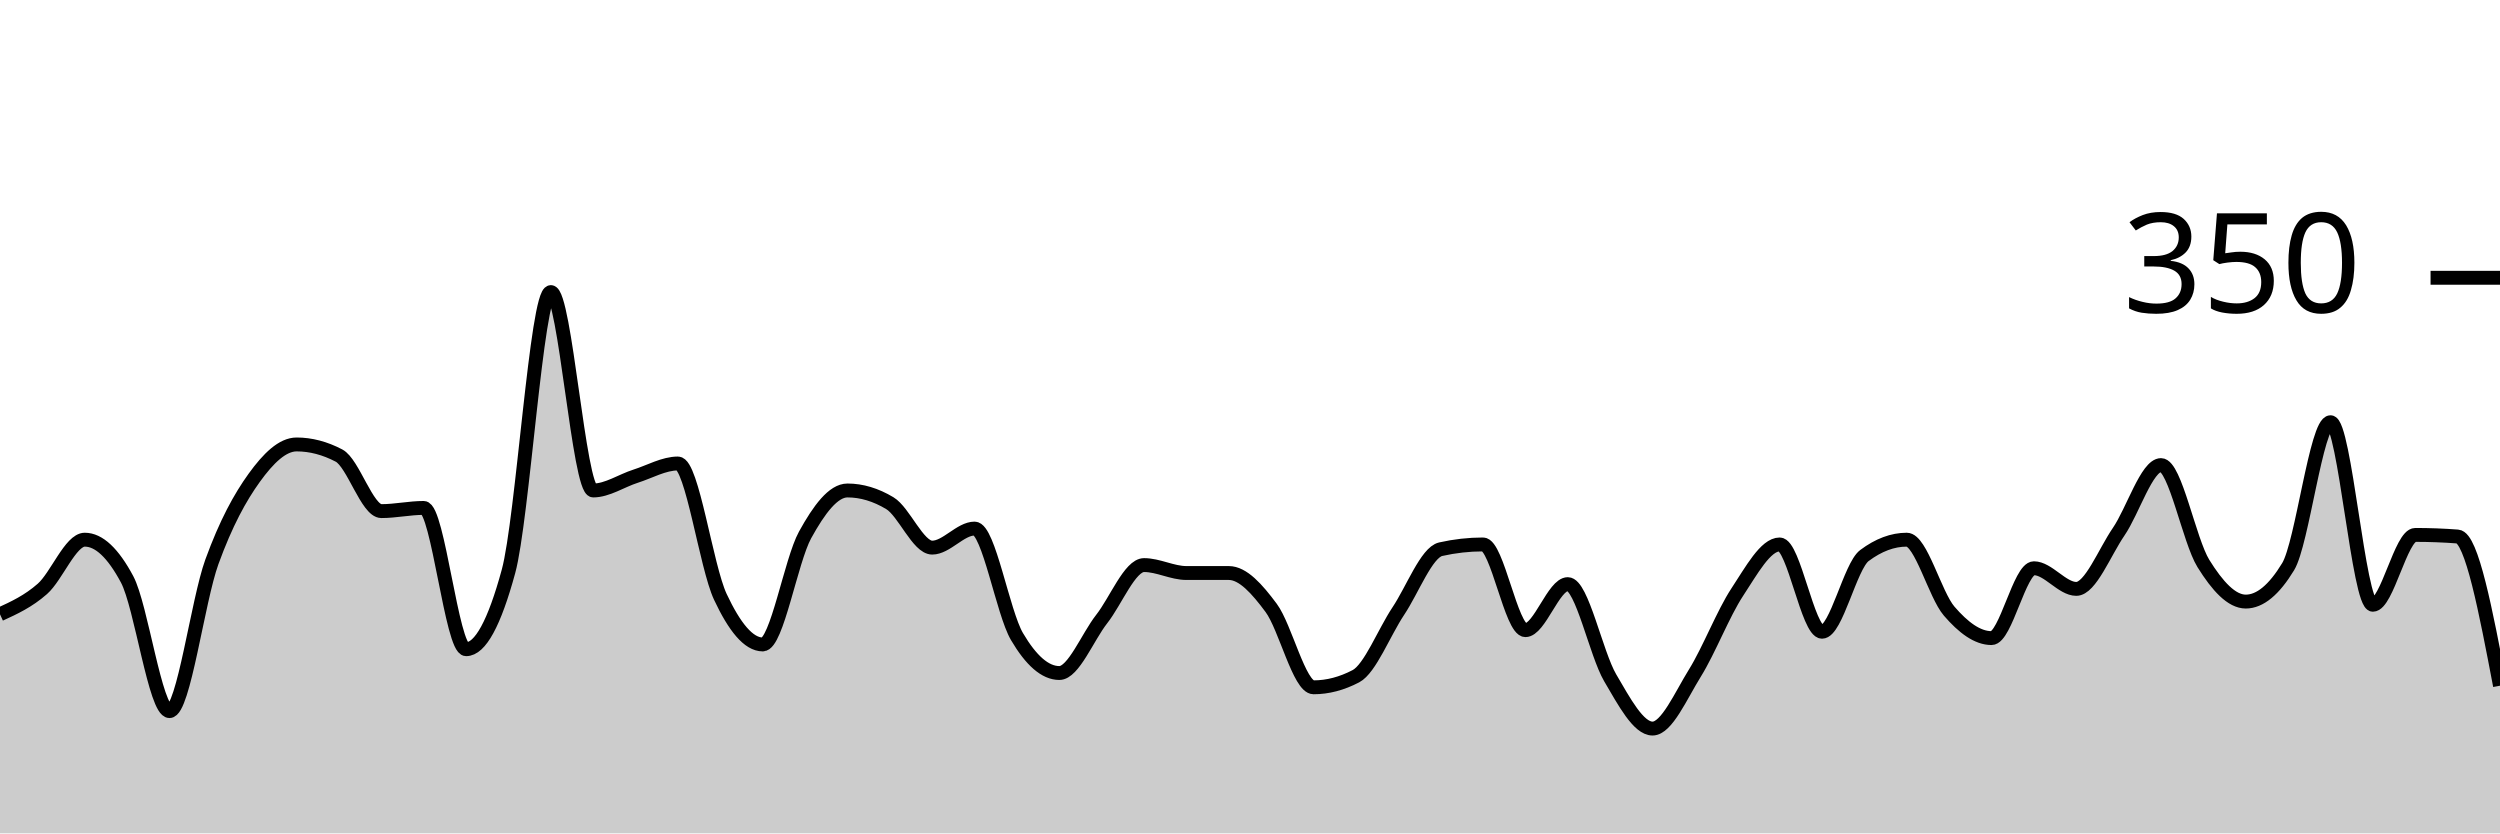
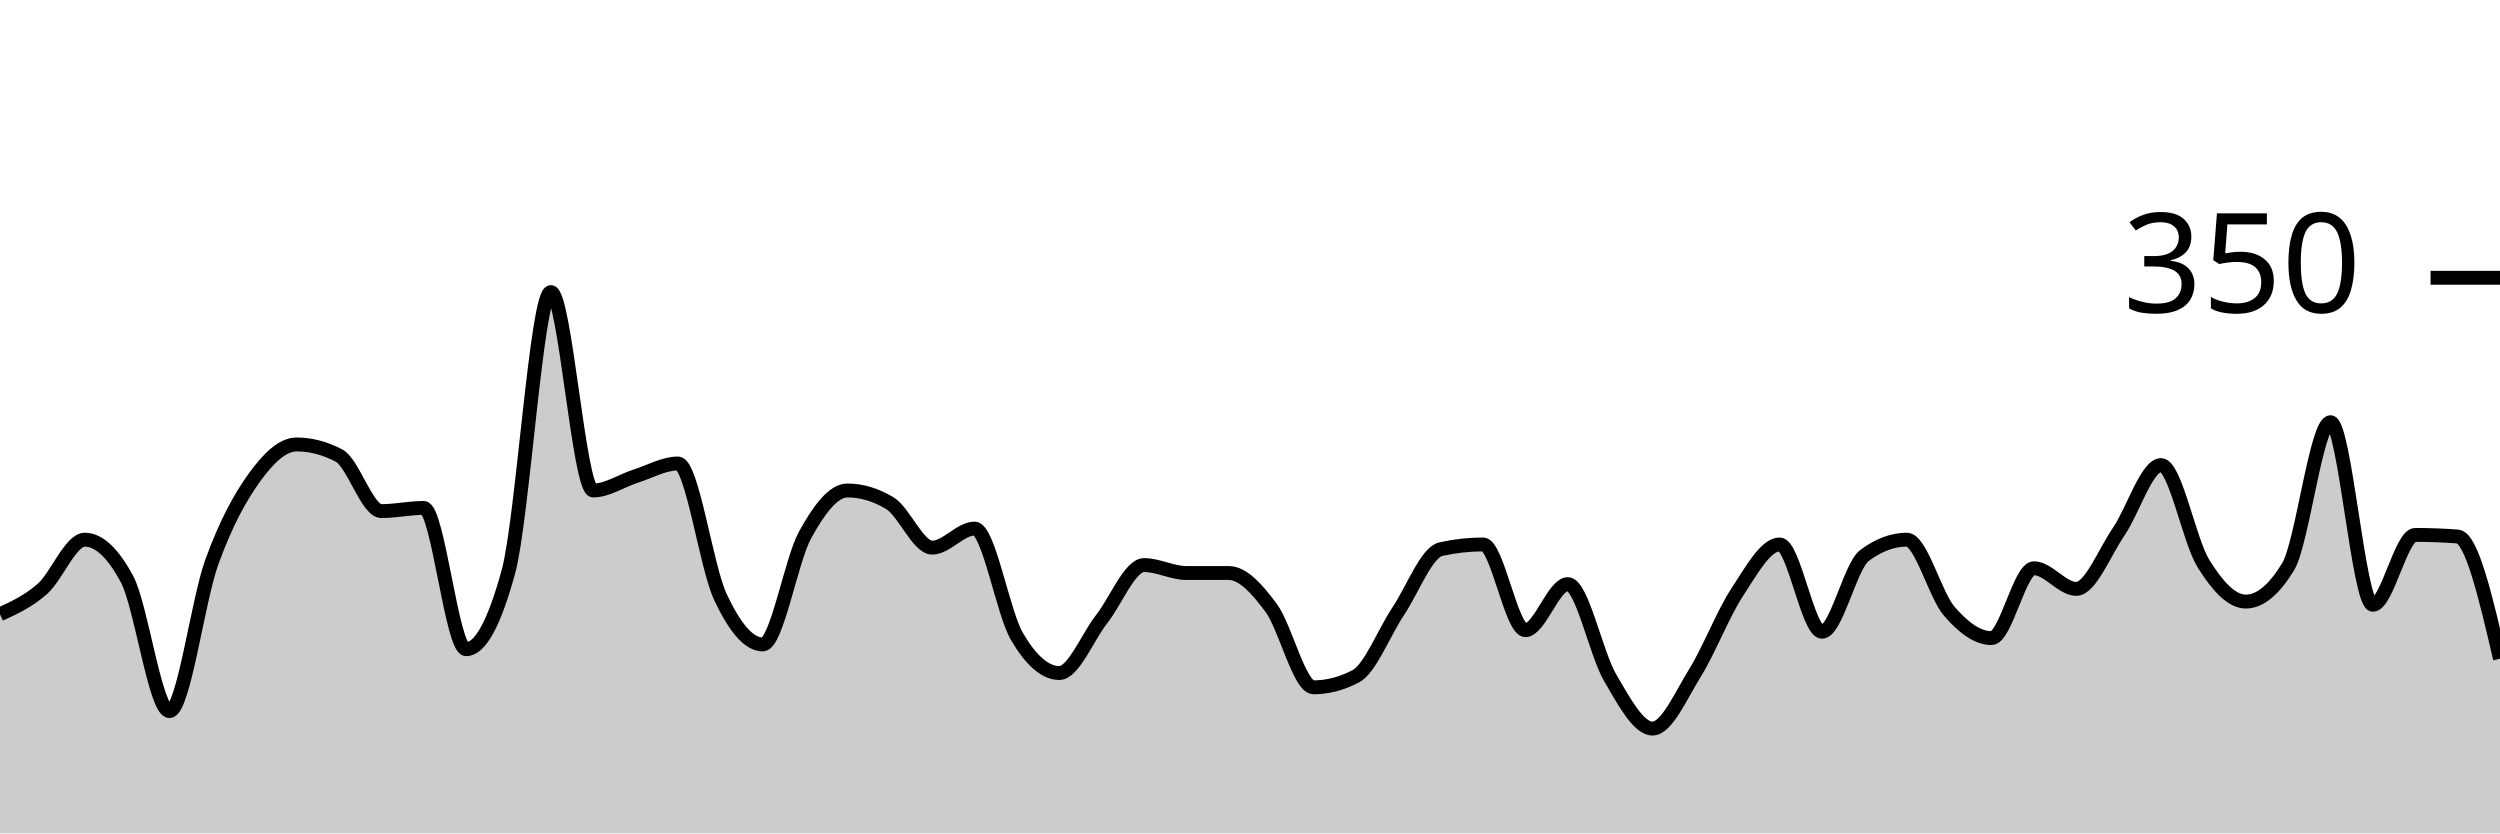
<svg xmlns="http://www.w3.org/2000/svg" viewBox="0 0 180 60">
  <g transform="translate(0,20)">
-     <path class="area" fill="rgba(0, 0, 0, 0.2)" d="M0,24.229C1.017,23.762,2.034,23.295,3.051,22.4C4.068,21.505,5.085,18.857,6.102,18.857C7.119,18.857,8.136,19.81,9.153,21.714C10.169,23.619,11.186,31.2,12.203,31.2C13.22,31.2,14.237,23.257,15.254,20.457C16.271,17.657,17.288,15.81,18.305,14.4C19.322,12.99,20.339,12,21.356,12C22.373,12,23.39,12.267,24.407,12.8C25.424,13.333,26.441,16.8,27.458,16.8C28.475,16.8,29.492,16.571,30.508,16.571C31.525,16.571,32.542,26.743,33.559,26.743C34.576,26.743,35.593,24.876,36.61,21.143C37.627,17.41,38.644,1.029,39.661,1.029C40.678,1.029,41.695,15.314,42.712,15.314C43.729,15.314,44.746,14.61,45.763,14.286C46.78,13.962,47.797,13.371,48.814,13.371C49.831,13.371,50.847,20.8,51.864,22.971C52.881,25.143,53.898,26.4,54.915,26.4C55.932,26.4,56.949,20.362,57.966,18.514C58.983,16.667,60,15.314,61.017,15.314C62.034,15.314,63.051,15.619,64.068,16.229C65.085,16.838,66.102,19.429,67.119,19.429C68.136,19.429,69.153,18.057,70.169,18.057C71.186,18.057,72.203,24.095,73.22,25.829C74.237,27.562,75.254,28.457,76.271,28.457C77.288,28.457,78.305,25.867,79.322,24.571C80.339,23.276,81.356,20.686,82.373,20.686C83.39,20.686,84.407,21.257,85.424,21.257C86.441,21.257,87.458,21.257,88.475,21.257C89.492,21.257,90.508,22.4,91.525,23.771C92.542,25.143,93.559,29.486,94.576,29.486C95.593,29.486,96.61,29.219,97.627,28.686C98.644,28.152,99.661,25.524,100.678,24C101.695,22.476,102.712,19.771,103.729,19.543C104.746,19.314,105.763,19.2,106.78,19.2C107.797,19.2,108.814,25.371,109.831,25.371C110.847,25.371,111.864,22.057,112.881,22.057C113.898,22.057,114.915,27.067,115.932,28.8C116.949,30.533,117.966,32.457,118.983,32.457C120,32.457,121.017,30.095,122.034,28.457C123.051,26.819,124.068,24.171,125.085,22.629C126.102,21.086,127.119,19.2,128.136,19.2C129.153,19.2,130.169,25.486,131.186,25.486C132.203,25.486,133.22,20.762,134.237,20C135.254,19.238,136.271,18.857,137.288,18.857C138.305,18.857,139.322,22.819,140.339,24C141.356,25.181,142.373,25.943,143.39,25.943C144.407,25.943,145.424,20.914,146.441,20.914C147.458,20.914,148.475,22.4,149.492,22.4C150.508,22.4,151.525,19.771,152.542,18.286C153.559,16.8,154.576,13.486,155.593,13.486C156.61,13.486,157.627,18.933,158.644,20.571C159.661,22.21,160.678,23.314,161.695,23.314C162.712,23.314,163.729,22.476,164.746,20.8C165.763,19.124,166.78,10.4,167.797,10.4C168.814,10.4,169.831,23.543,170.847,23.543C171.864,23.543,172.881,18.514,173.898,18.514C174.915,18.514,175.932,18.552,176.949,18.629C177.966,18.705,178.983,24.038,180,29.371L180,40C178.983,40,177.966,40,176.949,40C175.932,40,174.915,40,173.898,40C172.881,40,171.864,40,170.847,40C169.831,40,168.814,40,167.797,40C166.78,40,165.763,40,164.746,40C163.729,40,162.712,40,161.695,40C160.678,40,159.661,40,158.644,40C157.627,40,156.61,40,155.593,40C154.576,40,153.559,40,152.542,40C151.525,40,150.508,40,149.492,40C148.475,40,147.458,40,146.441,40C145.424,40,144.407,40,143.39,40C142.373,40,141.356,40,140.339,40C139.322,40,138.305,40,137.288,40C136.271,40,135.254,40,134.237,40C133.22,40,132.203,40,131.186,40C130.169,40,129.153,40,128.136,40C127.119,40,126.102,40,125.085,40C124.068,40,123.051,40,122.034,40C121.017,40,120,40,118.983,40C117.966,40,116.949,40,115.932,40C114.915,40,113.898,40,112.881,40C111.864,40,110.847,40,109.831,40C108.814,40,107.797,40,106.78,40C105.763,40,104.746,40,103.729,40C102.712,40,101.695,40,100.678,40C99.661,40,98.644,40,97.627,40C96.61,40,95.593,40,94.576,40C93.559,40,92.542,40,91.525,40C90.508,40,89.492,40,88.475,40C87.458,40,86.441,40,85.424,40C84.407,40,83.39,40,82.373,40C81.356,40,80.339,40,79.322,40C78.305,40,77.288,40,76.271,40C75.254,40,74.237,40,73.22,40C72.203,40,71.186,40,70.169,40C69.153,40,68.136,40,67.119,40C66.102,40,65.085,40,64.068,40C63.051,40,62.034,40,61.017,40C60,40,58.983,40,57.966,40C56.949,40,55.932,40,54.915,40C53.898,40,52.881,40,51.864,40C50.847,40,49.831,40,48.814,40C47.797,40,46.78,40,45.763,40C44.746,40,43.729,40,42.712,40C41.695,40,40.678,40,39.661,40C38.644,40,37.627,40,36.61,40C35.593,40,34.576,40,33.559,40C32.542,40,31.525,40,30.508,40C29.492,40,28.475,40,27.458,40C26.441,40,25.424,40,24.407,40C23.39,40,22.373,40,21.356,40C20.339,40,19.322,40,18.305,40C17.288,40,16.271,40,15.254,40C14.237,40,13.22,40,12.203,40C11.186,40,10.169,40,9.153,40C8.136,40,7.119,40,6.102,40C5.085,40,4.068,40,3.051,40C2.034,40,1.017,40,0,40Z" />
-     <path class="line" stroke="black" fill="none" d="M0,24.229C1.017,23.762,2.034,23.295,3.051,22.4C4.068,21.505,5.085,18.857,6.102,18.857C7.119,18.857,8.136,19.81,9.153,21.714C10.169,23.619,11.186,31.2,12.203,31.2C13.22,31.2,14.237,23.257,15.254,20.457C16.271,17.657,17.288,15.81,18.305,14.4C19.322,12.99,20.339,12,21.356,12C22.373,12,23.39,12.267,24.407,12.8C25.424,13.333,26.441,16.8,27.458,16.8C28.475,16.8,29.492,16.571,30.508,16.571C31.525,16.571,32.542,26.743,33.559,26.743C34.576,26.743,35.593,24.876,36.61,21.143C37.627,17.41,38.644,1.029,39.661,1.029C40.678,1.029,41.695,15.314,42.712,15.314C43.729,15.314,44.746,14.61,45.763,14.286C46.78,13.962,47.797,13.371,48.814,13.371C49.831,13.371,50.847,20.8,51.864,22.971C52.881,25.143,53.898,26.4,54.915,26.4C55.932,26.4,56.949,20.362,57.966,18.514C58.983,16.667,60,15.314,61.017,15.314C62.034,15.314,63.051,15.619,64.068,16.229C65.085,16.838,66.102,19.429,67.119,19.429C68.136,19.429,69.153,18.057,70.169,18.057C71.186,18.057,72.203,24.095,73.22,25.829C74.237,27.562,75.254,28.457,76.271,28.457C77.288,28.457,78.305,25.867,79.322,24.571C80.339,23.276,81.356,20.686,82.373,20.686C83.39,20.686,84.407,21.257,85.424,21.257C86.441,21.257,87.458,21.257,88.475,21.257C89.492,21.257,90.508,22.4,91.525,23.771C92.542,25.143,93.559,29.486,94.576,29.486C95.593,29.486,96.61,29.219,97.627,28.686C98.644,28.152,99.661,25.524,100.678,24C101.695,22.476,102.712,19.771,103.729,19.543C104.746,19.314,105.763,19.2,106.78,19.2C107.797,19.2,108.814,25.371,109.831,25.371C110.847,25.371,111.864,22.057,112.881,22.057C113.898,22.057,114.915,27.067,115.932,28.8C116.949,30.533,117.966,32.457,118.983,32.457C120,32.457,121.017,30.095,122.034,28.457C123.051,26.819,124.068,24.171,125.085,22.629C126.102,21.086,127.119,19.2,128.136,19.2C129.153,19.2,130.169,25.486,131.186,25.486C132.203,25.486,133.22,20.762,134.237,20C135.254,19.238,136.271,18.857,137.288,18.857C138.305,18.857,139.322,22.819,140.339,24C141.356,25.181,142.373,25.943,143.39,25.943C144.407,25.943,145.424,20.914,146.441,20.914C147.458,20.914,148.475,22.4,149.492,22.4C150.508,22.4,151.525,19.771,152.542,18.286C153.559,16.8,154.576,13.486,155.593,13.486C156.61,13.486,157.627,18.933,158.644,20.571C159.661,22.21,160.678,23.314,161.695,23.314C162.712,23.314,163.729,22.476,164.746,20.8C165.763,19.124,166.78,10.4,167.797,10.4C168.814,10.4,169.831,23.543,170.847,23.543C171.864,23.543,172.881,18.514,173.898,18.514C174.915,18.514,175.932,18.552,176.949,18.629C177.966,18.705,178.983,24.038,180,29.371" />
+     <path class="area" fill="rgba(0, 0, 0, 0.2)" d="M0,24.229C1.017,23.762,2.034,23.295,3.051,22.4C4.068,21.505,5.085,18.857,6.102,18.857C7.119,18.857,8.136,19.81,9.153,21.714C10.169,23.619,11.186,31.2,12.203,31.2C13.22,31.2,14.237,23.257,15.254,20.457C16.271,17.657,17.288,15.81,18.305,14.4C19.322,12.99,20.339,12,21.356,12C22.373,12,23.39,12.267,24.407,12.8C25.424,13.333,26.441,16.8,27.458,16.8C28.475,16.8,29.492,16.571,30.508,16.571C31.525,16.571,32.542,26.743,33.559,26.743C34.576,26.743,35.593,24.876,36.61,21.143C37.627,17.41,38.644,1.029,39.661,1.029C40.678,1.029,41.695,15.314,42.712,15.314C43.729,15.314,44.746,14.61,45.763,14.286C46.78,13.962,47.797,13.371,48.814,13.371C49.831,13.371,50.847,20.8,51.864,22.971C52.881,25.143,53.898,26.4,54.915,26.4C55.932,26.4,56.949,20.362,57.966,18.514C58.983,16.667,60,15.314,61.017,15.314C62.034,15.314,63.051,15.619,64.068,16.229C65.085,16.838,66.102,19.429,67.119,19.429C68.136,19.429,69.153,18.057,70.169,18.057C71.186,18.057,72.203,24.095,73.22,25.829C74.237,27.562,75.254,28.457,76.271,28.457C77.288,28.457,78.305,25.867,79.322,24.571C80.339,23.276,81.356,20.686,82.373,20.686C83.39,20.686,84.407,21.257,85.424,21.257C86.441,21.257,87.458,21.257,88.475,21.257C89.492,21.257,90.508,22.4,91.525,23.771C92.542,25.143,93.559,29.486,94.576,29.486C95.593,29.486,96.61,29.219,97.627,28.686C98.644,28.152,99.661,25.524,100.678,24C101.695,22.476,102.712,19.771,103.729,19.543C104.746,19.314,105.763,19.2,106.78,19.2C107.797,19.2,108.814,25.371,109.831,25.371C110.847,25.371,111.864,22.057,112.881,22.057C113.898,22.057,114.915,27.067,115.932,28.8C116.949,30.533,117.966,32.457,118.983,32.457C120,32.457,121.017,30.095,122.034,28.457C123.051,26.819,124.068,24.171,125.085,22.629C126.102,21.086,127.119,19.2,128.136,19.2C129.153,19.2,130.169,25.486,131.186,25.486C132.203,25.486,133.22,20.762,134.237,20C135.254,19.238,136.271,18.857,137.288,18.857C138.305,18.857,139.322,22.819,140.339,24C141.356,25.181,142.373,25.943,143.39,25.943C144.407,25.943,145.424,20.914,146.441,20.914C147.458,20.914,148.475,22.4,149.492,22.4C150.508,22.4,151.525,19.771,152.542,18.286C153.559,16.8,154.576,13.486,155.593,13.486C156.61,13.486,157.627,18.933,158.644,20.571C159.661,22.21,160.678,23.314,161.695,23.314C162.712,23.314,163.729,22.476,164.746,20.8C165.763,19.124,166.78,10.4,167.797,10.4C168.814,10.4,169.831,23.543,170.847,23.543C171.864,23.543,172.881,18.514,173.898,18.514C174.915,18.514,175.932,18.552,176.949,18.629C177.966,18.705,178.983,23.067,180,27.429L180,40C178.983,40,177.966,40,176.949,40C175.932,40,174.915,40,173.898,40C172.881,40,171.864,40,170.847,40C169.831,40,168.814,40,167.797,40C166.78,40,165.763,40,164.746,40C163.729,40,162.712,40,161.695,40C160.678,40,159.661,40,158.644,40C157.627,40,156.61,40,155.593,40C154.576,40,153.559,40,152.542,40C151.525,40,150.508,40,149.492,40C148.475,40,147.458,40,146.441,40C145.424,40,144.407,40,143.39,40C142.373,40,141.356,40,140.339,40C139.322,40,138.305,40,137.288,40C136.271,40,135.254,40,134.237,40C133.22,40,132.203,40,131.186,40C130.169,40,129.153,40,128.136,40C127.119,40,126.102,40,125.085,40C124.068,40,123.051,40,122.034,40C121.017,40,120,40,118.983,40C117.966,40,116.949,40,115.932,40C114.915,40,113.898,40,112.881,40C111.864,40,110.847,40,109.831,40C108.814,40,107.797,40,106.78,40C105.763,40,104.746,40,103.729,40C102.712,40,101.695,40,100.678,40C99.661,40,98.644,40,97.627,40C96.61,40,95.593,40,94.576,40C93.559,40,92.542,40,91.525,40C90.508,40,89.492,40,88.475,40C87.458,40,86.441,40,85.424,40C84.407,40,83.39,40,82.373,40C81.356,40,80.339,40,79.322,40C78.305,40,77.288,40,76.271,40C75.254,40,74.237,40,73.22,40C72.203,40,71.186,40,70.169,40C69.153,40,68.136,40,67.119,40C66.102,40,65.085,40,64.068,40C63.051,40,62.034,40,61.017,40C60,40,58.983,40,57.966,40C56.949,40,55.932,40,54.915,40C53.898,40,52.881,40,51.864,40C50.847,40,49.831,40,48.814,40C47.797,40,46.78,40,45.763,40C44.746,40,43.729,40,42.712,40C41.695,40,40.678,40,39.661,40C38.644,40,37.627,40,36.61,40C35.593,40,34.576,40,33.559,40C32.542,40,31.525,40,30.508,40C29.492,40,28.475,40,27.458,40C26.441,40,25.424,40,24.407,40C23.39,40,22.373,40,21.356,40C20.339,40,19.322,40,18.305,40C17.288,40,16.271,40,15.254,40C14.237,40,13.22,40,12.203,40C11.186,40,10.169,40,9.153,40C8.136,40,7.119,40,6.102,40C5.085,40,4.068,40,3.051,40C2.034,40,1.017,40,0,40Z" />
+     <path class="line" stroke="black" fill="none" d="M0,24.229C1.017,23.762,2.034,23.295,3.051,22.4C4.068,21.505,5.085,18.857,6.102,18.857C7.119,18.857,8.136,19.81,9.153,21.714C10.169,23.619,11.186,31.2,12.203,31.2C13.22,31.2,14.237,23.257,15.254,20.457C16.271,17.657,17.288,15.81,18.305,14.4C19.322,12.99,20.339,12,21.356,12C22.373,12,23.39,12.267,24.407,12.8C25.424,13.333,26.441,16.8,27.458,16.8C28.475,16.8,29.492,16.571,30.508,16.571C31.525,16.571,32.542,26.743,33.559,26.743C34.576,26.743,35.593,24.876,36.61,21.143C37.627,17.41,38.644,1.029,39.661,1.029C40.678,1.029,41.695,15.314,42.712,15.314C43.729,15.314,44.746,14.61,45.763,14.286C46.78,13.962,47.797,13.371,48.814,13.371C49.831,13.371,50.847,20.8,51.864,22.971C52.881,25.143,53.898,26.4,54.915,26.4C55.932,26.4,56.949,20.362,57.966,18.514C58.983,16.667,60,15.314,61.017,15.314C62.034,15.314,63.051,15.619,64.068,16.229C65.085,16.838,66.102,19.429,67.119,19.429C68.136,19.429,69.153,18.057,70.169,18.057C71.186,18.057,72.203,24.095,73.22,25.829C74.237,27.562,75.254,28.457,76.271,28.457C77.288,28.457,78.305,25.867,79.322,24.571C80.339,23.276,81.356,20.686,82.373,20.686C83.39,20.686,84.407,21.257,85.424,21.257C86.441,21.257,87.458,21.257,88.475,21.257C89.492,21.257,90.508,22.4,91.525,23.771C92.542,25.143,93.559,29.486,94.576,29.486C95.593,29.486,96.61,29.219,97.627,28.686C98.644,28.152,99.661,25.524,100.678,24C101.695,22.476,102.712,19.771,103.729,19.543C104.746,19.314,105.763,19.2,106.78,19.2C107.797,19.2,108.814,25.371,109.831,25.371C110.847,25.371,111.864,22.057,112.881,22.057C113.898,22.057,114.915,27.067,115.932,28.8C116.949,30.533,117.966,32.457,118.983,32.457C120,32.457,121.017,30.095,122.034,28.457C123.051,26.819,124.068,24.171,125.085,22.629C126.102,21.086,127.119,19.2,128.136,19.2C129.153,19.2,130.169,25.486,131.186,25.486C132.203,25.486,133.22,20.762,134.237,20C135.254,19.238,136.271,18.857,137.288,18.857C138.305,18.857,139.322,22.819,140.339,24C141.356,25.181,142.373,25.943,143.39,25.943C144.407,25.943,145.424,20.914,146.441,20.914C147.458,20.914,148.475,22.4,149.492,22.4C150.508,22.4,151.525,19.771,152.542,18.286C153.559,16.8,154.576,13.486,155.593,13.486C156.61,13.486,157.627,18.933,158.644,20.571C159.661,22.21,160.678,23.314,161.695,23.314C162.712,23.314,163.729,22.476,164.746,20.8C165.763,19.124,166.78,10.4,167.797,10.4C168.814,10.4,169.831,23.543,170.847,23.543C171.864,23.543,172.881,18.514,173.898,18.514C174.915,18.514,175.932,18.552,176.949,18.629C177.966,18.705,178.983,23.067,180,27.429" />
    <path class="axis-ceiling" stroke-width="1" stroke="black" fill="none" d="M175,0L180,0" />
    <text class="axis-ceiling-label" font-family="sans-serif" text-anchor="end" font-size="10px" x="170" y="2.5">350</text>
  </g>
</svg>
